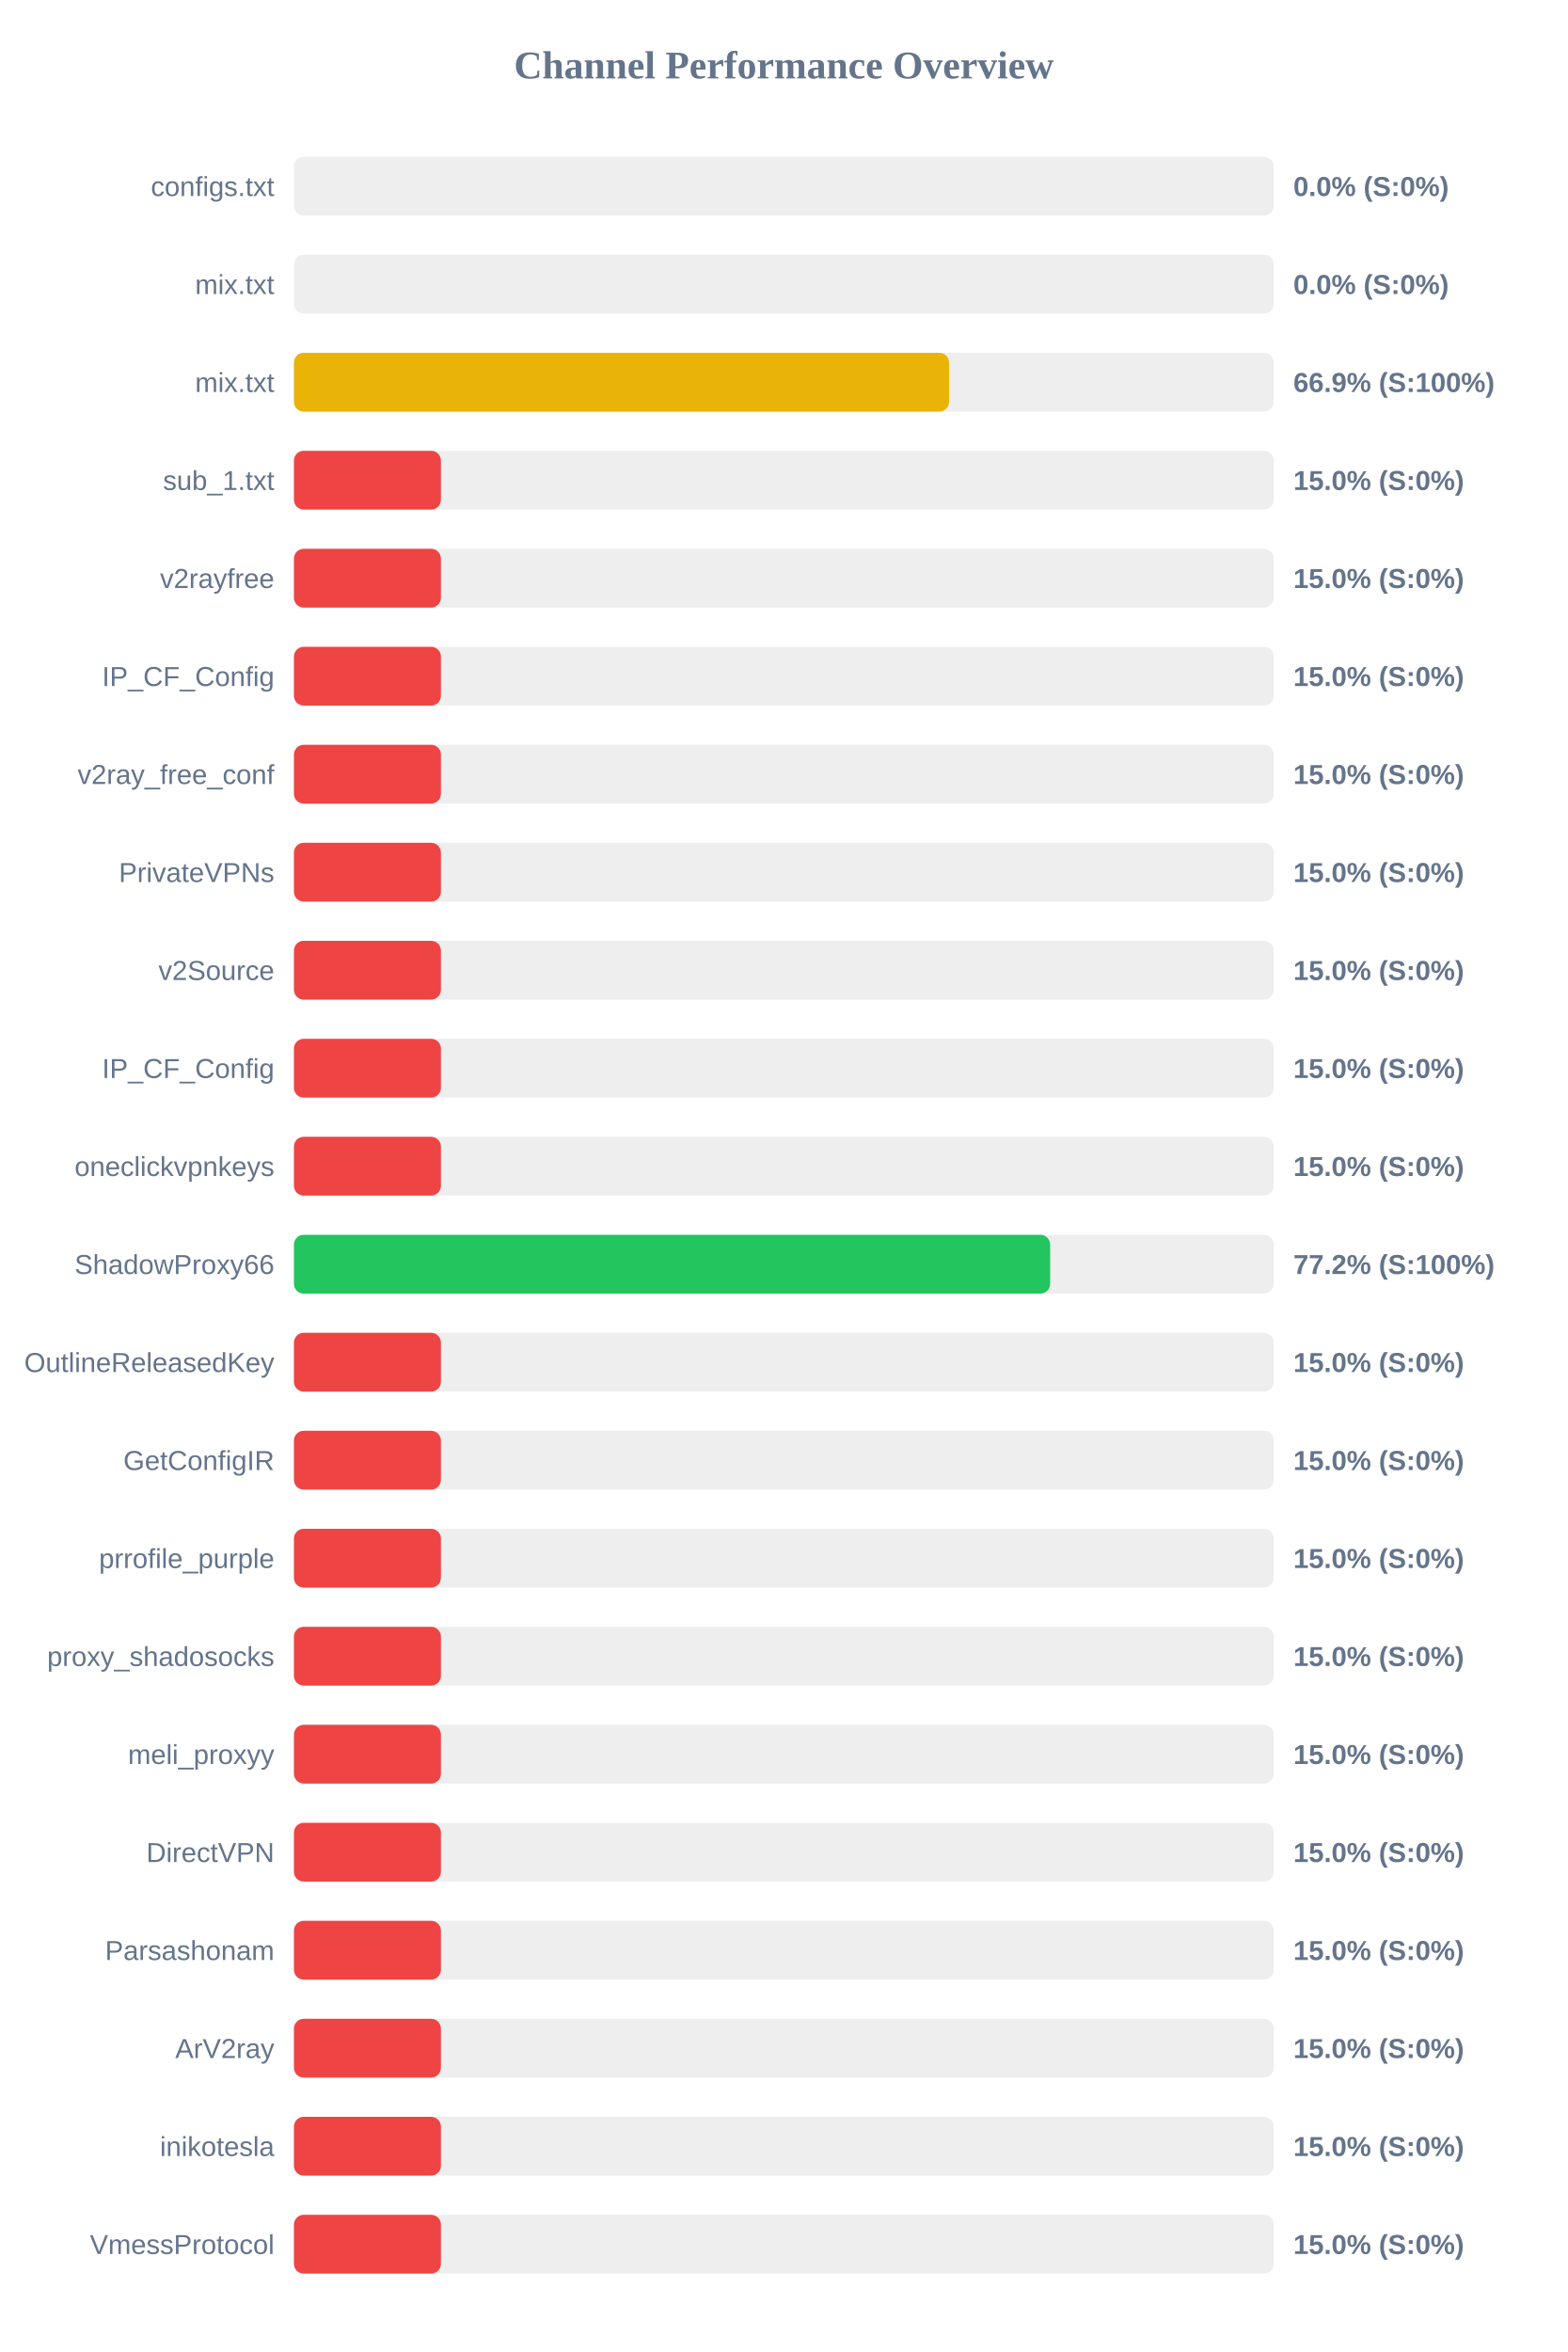
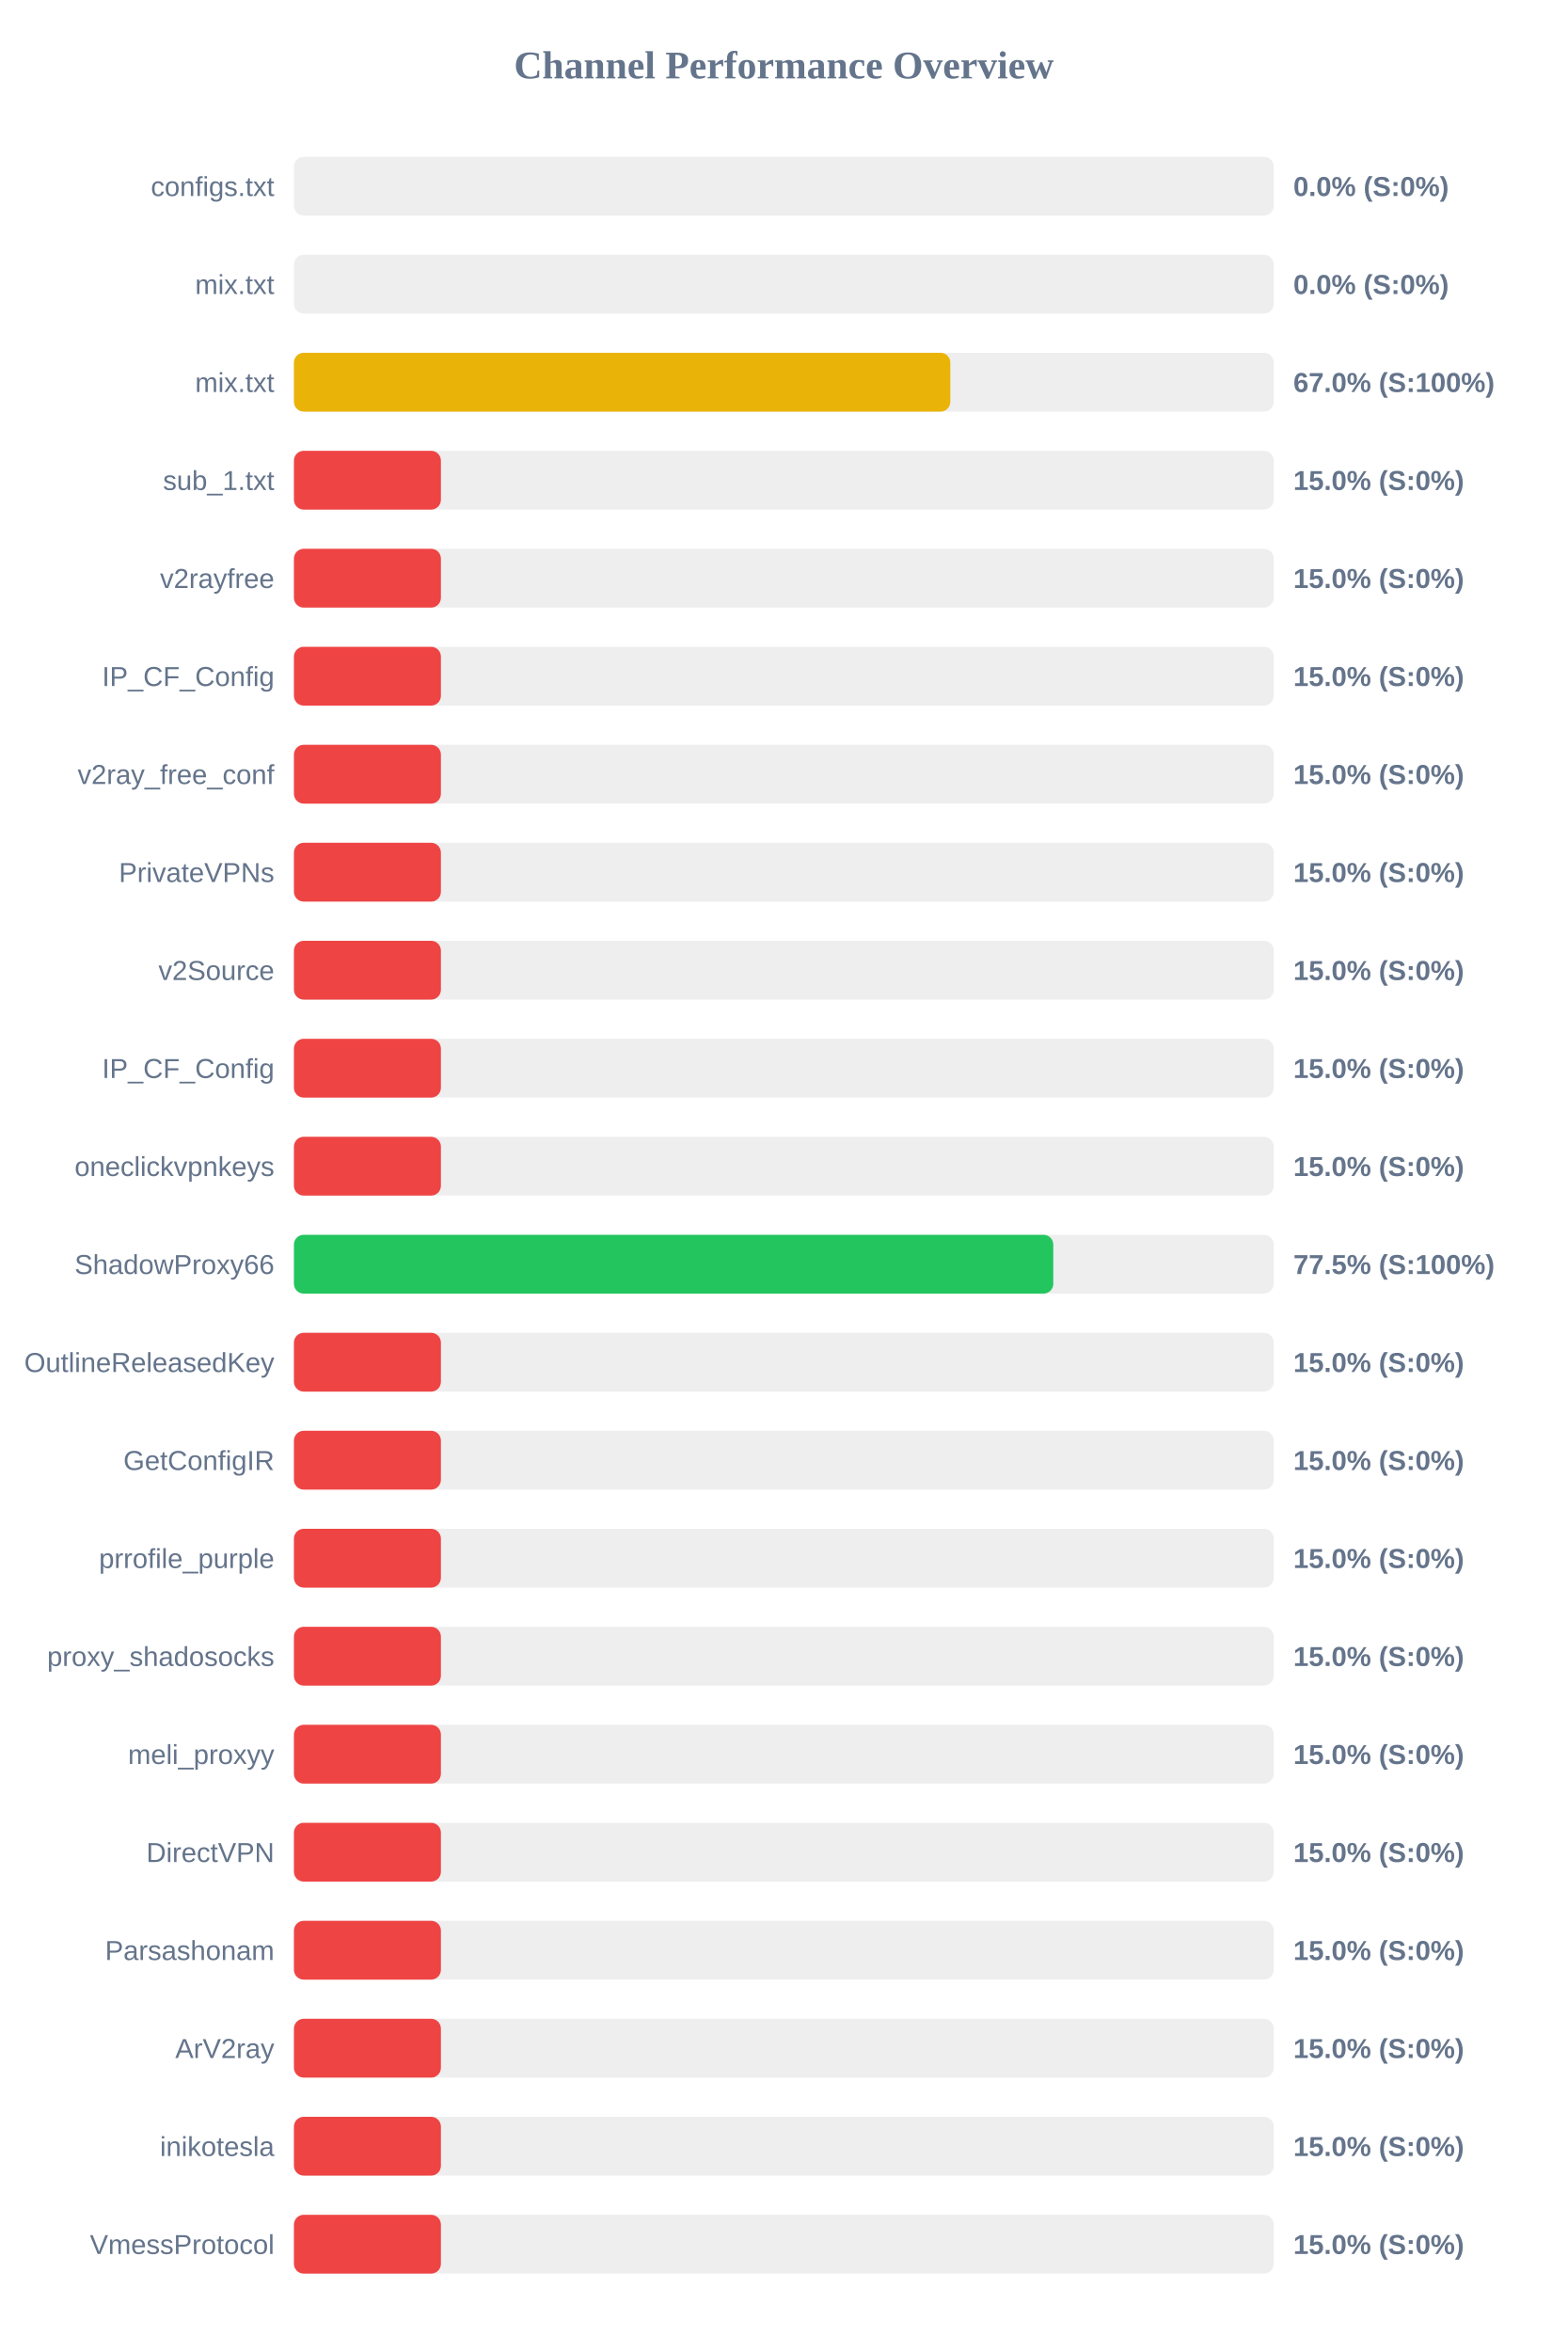
<svg xmlns="http://www.w3.org/2000/svg" width="800" height="1200" version="1.1">
  <style>
        .row { font: 14px Arial; fill: #64748b; }
        .score { font: bold 14px Arial; fill: #64748b; }
    </style>
  <text x="400" y="40" text-anchor="middle" font-size="20px" font-weight="bold" fill="#64748b">Channel Performance Overview</text>
  <rect x="150" y="80" width="500" height="30" fill="#eee" rx="5" />
  <rect x="150" y="80" width="0.0" height="30" fill="#ef4444" rx="5" />
  <text x="140" y="100" text-anchor="end" class="row">configs.txt</text>
  <text x="660" y="100" text-anchor="start" class="score">0.0% (S:0%)</text>
  <rect x="150" y="130" width="500" height="30" fill="#eee" rx="5" />
  <rect x="150" y="130" width="0.0" height="30" fill="#ef4444" rx="5" />
  <text x="140" y="150" text-anchor="end" class="row">mix.txt</text>
  <text x="660" y="150" text-anchor="start" class="score">0.0% (S:0%)</text>
  <rect x="150" y="180" width="500" height="30" fill="#eee" rx="5" />
-   <rect x="150" y="180" width="334.3" height="30" fill="#eab308" rx="5" />
+   <rect x="150" y="180" width="334.95" height="30" fill="#eab308" rx="5" />
  <text x="140" y="200" text-anchor="end" class="row">mix.txt</text>
-   <text x="660" y="200" text-anchor="start" class="score">66.9% (S:100%)</text>
+   <text x="660" y="200" text-anchor="start" class="score">67.0% (S:100%)</text>
  <rect x="150" y="230" width="500" height="30" fill="#eee" rx="5" />
  <rect x="150" y="230" width="75.0" height="30" fill="#ef4444" rx="5" />
  <text x="140" y="250" text-anchor="end" class="row">sub_1.txt</text>
  <text x="660" y="250" text-anchor="start" class="score">15.0% (S:0%)</text>
  <rect x="150" y="280" width="500" height="30" fill="#eee" rx="5" />
  <rect x="150" y="280" width="75.0" height="30" fill="#ef4444" rx="5" />
  <text x="140" y="300" text-anchor="end" class="row">v2rayfree</text>
  <text x="660" y="300" text-anchor="start" class="score">15.0% (S:0%)</text>
  <rect x="150" y="330" width="500" height="30" fill="#eee" rx="5" />
  <rect x="150" y="330" width="75.0" height="30" fill="#ef4444" rx="5" />
  <text x="140" y="350" text-anchor="end" class="row">IP_CF_Config</text>
  <text x="660" y="350" text-anchor="start" class="score">15.0% (S:0%)</text>
  <rect x="150" y="380" width="500" height="30" fill="#eee" rx="5" />
  <rect x="150" y="380" width="75.0" height="30" fill="#ef4444" rx="5" />
  <text x="140" y="400" text-anchor="end" class="row">v2ray_free_conf</text>
  <text x="660" y="400" text-anchor="start" class="score">15.0% (S:0%)</text>
  <rect x="150" y="430" width="500" height="30" fill="#eee" rx="5" />
  <rect x="150" y="430" width="75.0" height="30" fill="#ef4444" rx="5" />
  <text x="140" y="450" text-anchor="end" class="row">PrivateVPNs</text>
  <text x="660" y="450" text-anchor="start" class="score">15.0% (S:0%)</text>
  <rect x="150" y="480" width="500" height="30" fill="#eee" rx="5" />
  <rect x="150" y="480" width="75.0" height="30" fill="#ef4444" rx="5" />
  <text x="140" y="500" text-anchor="end" class="row">v2Source</text>
  <text x="660" y="500" text-anchor="start" class="score">15.0% (S:0%)</text>
  <rect x="150" y="530" width="500" height="30" fill="#eee" rx="5" />
  <rect x="150" y="530" width="75.0" height="30" fill="#ef4444" rx="5" />
  <text x="140" y="550" text-anchor="end" class="row">IP_CF_Config</text>
  <text x="660" y="550" text-anchor="start" class="score">15.0% (S:0%)</text>
  <rect x="150" y="580" width="500" height="30" fill="#eee" rx="5" />
  <rect x="150" y="580" width="75.0" height="30" fill="#ef4444" rx="5" />
  <text x="140" y="600" text-anchor="end" class="row">oneclickvpnkeys</text>
  <text x="660" y="600" text-anchor="start" class="score">15.0% (S:0%)</text>
  <rect x="150" y="630" width="500" height="30" fill="#eee" rx="5" />
-   <rect x="150" y="630" width="385.9" height="30" fill="#22c55e" rx="5" />
+   <rect x="150" y="630" width="387.5" height="30" fill="#22c55e" rx="5" />
  <text x="140" y="650" text-anchor="end" class="row">ShadowProxy66</text>
-   <text x="660" y="650" text-anchor="start" class="score">77.2% (S:100%)</text>
+   <text x="660" y="650" text-anchor="start" class="score">77.5% (S:100%)</text>
  <rect x="150" y="680" width="500" height="30" fill="#eee" rx="5" />
  <rect x="150" y="680" width="75.0" height="30" fill="#ef4444" rx="5" />
  <text x="140" y="700" text-anchor="end" class="row">OutlineReleasedKey</text>
  <text x="660" y="700" text-anchor="start" class="score">15.0% (S:0%)</text>
  <rect x="150" y="730" width="500" height="30" fill="#eee" rx="5" />
  <rect x="150" y="730" width="75.0" height="30" fill="#ef4444" rx="5" />
  <text x="140" y="750" text-anchor="end" class="row">GetConfigIR</text>
  <text x="660" y="750" text-anchor="start" class="score">15.0% (S:0%)</text>
  <rect x="150" y="780" width="500" height="30" fill="#eee" rx="5" />
  <rect x="150" y="780" width="75.0" height="30" fill="#ef4444" rx="5" />
  <text x="140" y="800" text-anchor="end" class="row">prrofile_purple</text>
  <text x="660" y="800" text-anchor="start" class="score">15.0% (S:0%)</text>
  <rect x="150" y="830" width="500" height="30" fill="#eee" rx="5" />
  <rect x="150" y="830" width="75.0" height="30" fill="#ef4444" rx="5" />
  <text x="140" y="850" text-anchor="end" class="row">proxy_shadosocks</text>
  <text x="660" y="850" text-anchor="start" class="score">15.0% (S:0%)</text>
  <rect x="150" y="880" width="500" height="30" fill="#eee" rx="5" />
  <rect x="150" y="880" width="75.0" height="30" fill="#ef4444" rx="5" />
  <text x="140" y="900" text-anchor="end" class="row">meli_proxyy</text>
  <text x="660" y="900" text-anchor="start" class="score">15.0% (S:0%)</text>
  <rect x="150" y="930" width="500" height="30" fill="#eee" rx="5" />
  <rect x="150" y="930" width="75.0" height="30" fill="#ef4444" rx="5" />
  <text x="140" y="950" text-anchor="end" class="row">DirectVPN</text>
  <text x="660" y="950" text-anchor="start" class="score">15.0% (S:0%)</text>
  <rect x="150" y="980" width="500" height="30" fill="#eee" rx="5" />
  <rect x="150" y="980" width="75.0" height="30" fill="#ef4444" rx="5" />
  <text x="140" y="1000" text-anchor="end" class="row">Parsashonam</text>
  <text x="660" y="1000" text-anchor="start" class="score">15.0% (S:0%)</text>
  <rect x="150" y="1030" width="500" height="30" fill="#eee" rx="5" />
  <rect x="150" y="1030" width="75.0" height="30" fill="#ef4444" rx="5" />
  <text x="140" y="1050" text-anchor="end" class="row">ArV2ray</text>
  <text x="660" y="1050" text-anchor="start" class="score">15.0% (S:0%)</text>
  <rect x="150" y="1080" width="500" height="30" fill="#eee" rx="5" />
  <rect x="150" y="1080" width="75.0" height="30" fill="#ef4444" rx="5" />
  <text x="140" y="1100" text-anchor="end" class="row">inikotesla</text>
  <text x="660" y="1100" text-anchor="start" class="score">15.0% (S:0%)</text>
  <rect x="150" y="1130" width="500" height="30" fill="#eee" rx="5" />
  <rect x="150" y="1130" width="75.0" height="30" fill="#ef4444" rx="5" />
  <text x="140" y="1150" text-anchor="end" class="row">VmessProtocol</text>
  <text x="660" y="1150" text-anchor="start" class="score">15.0% (S:0%)</text>
</svg>
